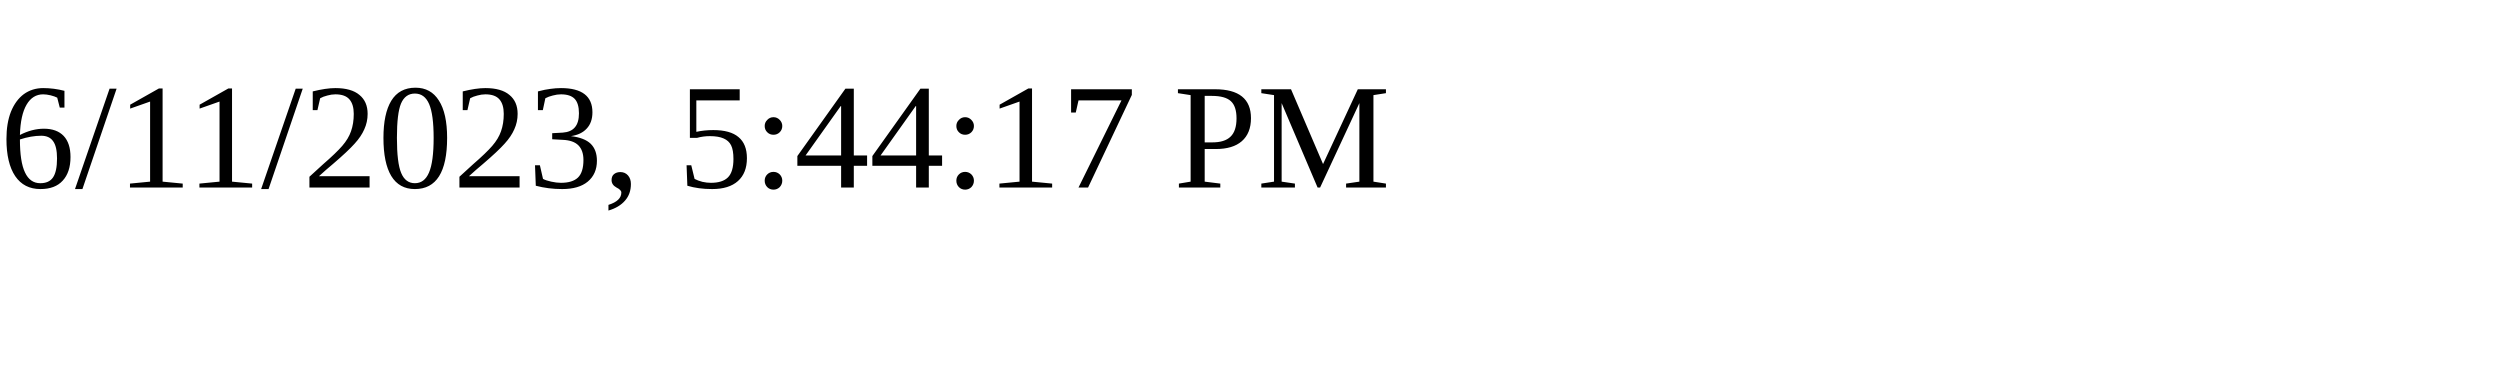
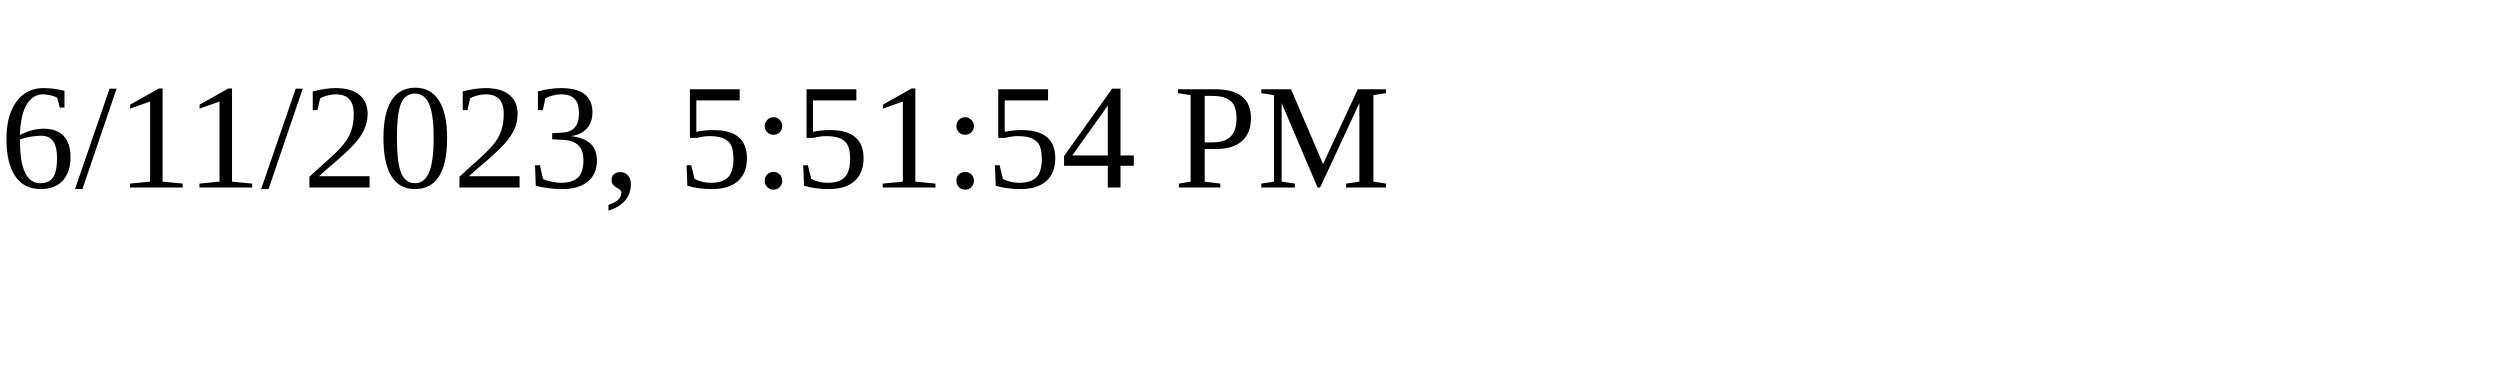
<svg xmlns="http://www.w3.org/2000/svg" height="30" width="200">
-   <text x="0" y="15">6/11/2023, 5:44:17 PM</text>
+   <text x="0" y="15">6/11/2023, 5:51:54 PM</text>
</svg>
